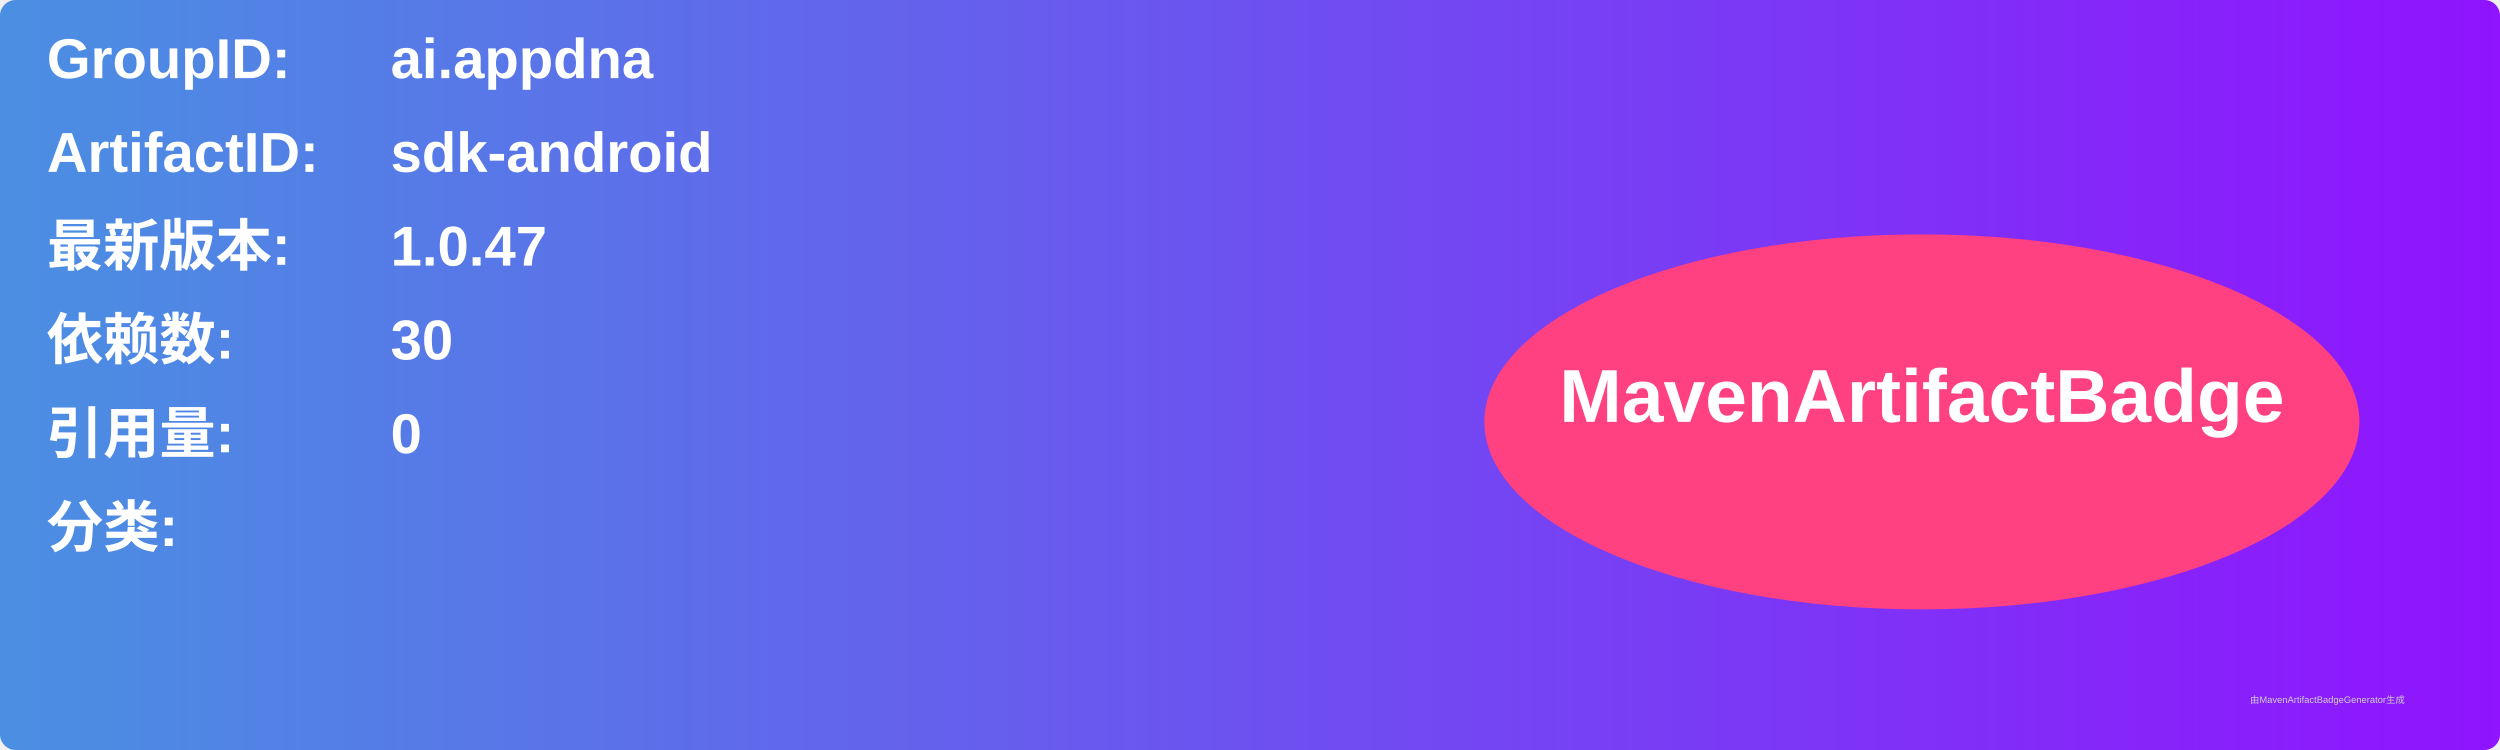
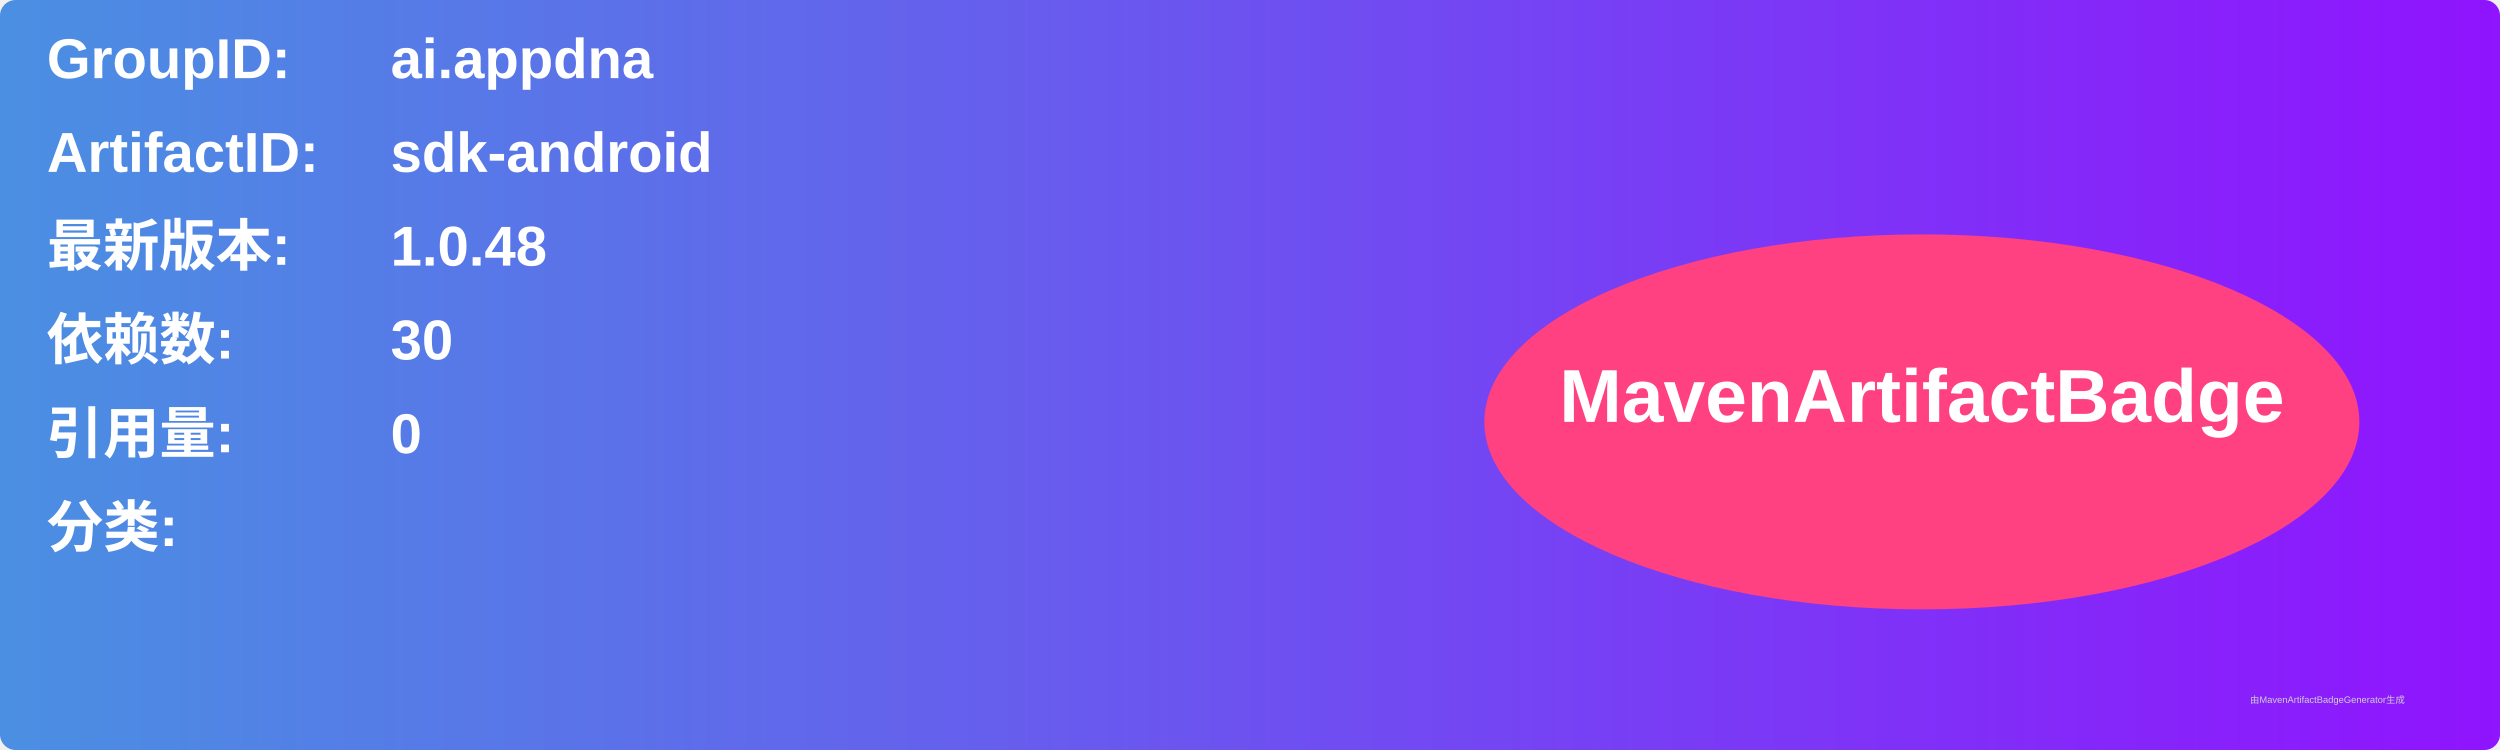
<svg xmlns="http://www.w3.org/2000/svg" width="800" height="240" viewBox="0 0 800 240">
  <linearGradient id="grad" x1="0%" y1="0%" x2="100%" y2="0%">
    <stop offset="0%" stop-color="#4a90e2" />
    <stop offset="100%" stop-color="#9013fe" />
  </linearGradient>
  <rect width="100%" height="100%" rx="5" ry="5" fill="url(#grad)" />
  <g transform="translate(15, 15)">
    <text x="0" y="10" font-family="Arial" font-size="18" fill="white" font-weight="bold" width="260">GroupID:</text>
    <text x="110" y="10" font-family="Arial" font-size="18" fill="white" font-weight="bold" width="460">ai.appdna</text>
    <text x="0" y="40" font-family="Arial" font-size="18" fill="white" font-weight="bold" width="260">ArtifactID:</text>
    <text x="110" y="40" font-family="Arial" font-size="18" fill="white" font-weight="bold" width="460">sdk-android</text>
    <text x="0" y="70" font-family="Arial" font-size="18" fill="white" font-weight="bold">最新版本:</text>
    <text x="110" y="70" font-family="Arial" font-size="18" fill="white" font-weight="bold">
-       <tspan font-weight="bold">1.0.47</tspan>
+       <tspan font-weight="bold">1.0.48</tspan>
    </text>
    <text x="0" y="100" font-family="Arial" font-size="18" fill="white" font-weight="bold">依赖数: </text>
    <text x="110" y="100" font-family="Arial" font-size="18" fill="white">
      <tspan font-weight="bold">30</tspan>
    </text>
    <text x="0" y="130" font-family="Arial" font-size="18" fill="white" font-weight="bold">引用量: </text>
    <text x="110" y="130" font-family="Arial" font-size="18" fill="white">
      <tspan font-weight="bold">0</tspan>
    </text>
    <text x="0" y="160" font-family="Arial" font-size="18" fill="white" font-weight="bold">分类:</text>
    <text x="10" y="190" font-family="Arial" font-size="10" fill="white">
      <tspan font-weight="bold" />
    </text>
    <ellipse cx="600" cy="120" rx="140" ry="60" fill="#ff4081" />
    <text x="600" y="120" text-anchor="middle" font-family="Arial" font-size="24" fill="white" font-weight="bold">MavenArtifactBadge</text>
  </g>
  <text x="720" y="225" font-family="Arial" font-size="3" fill="#d0d0d0">由MavenArtifactBadgeGenerator生成</text>
</svg>
